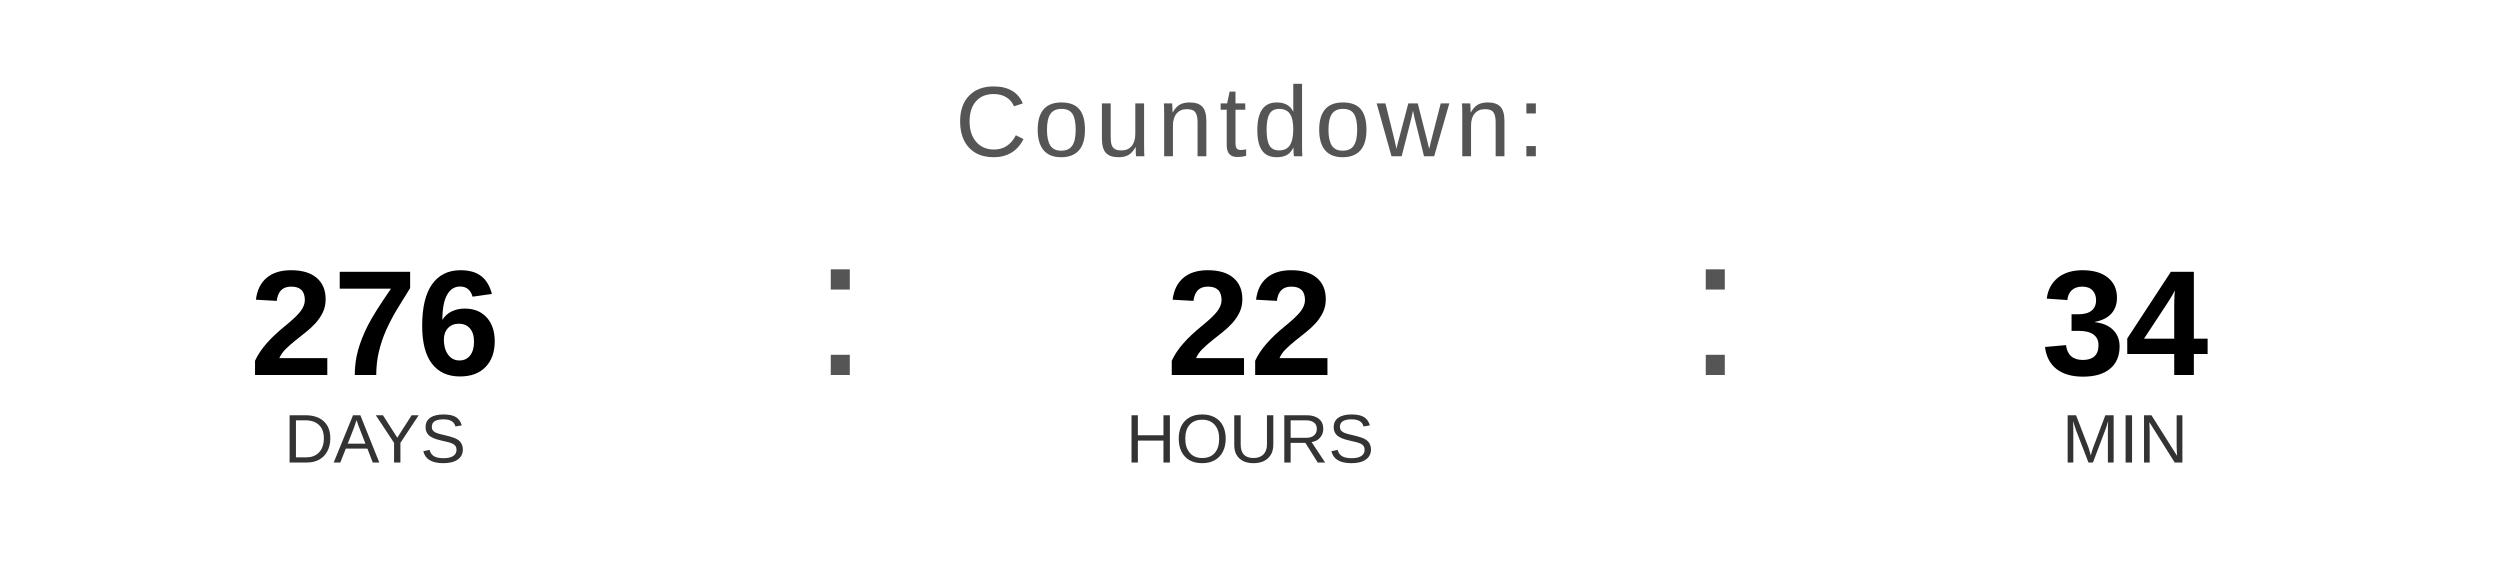
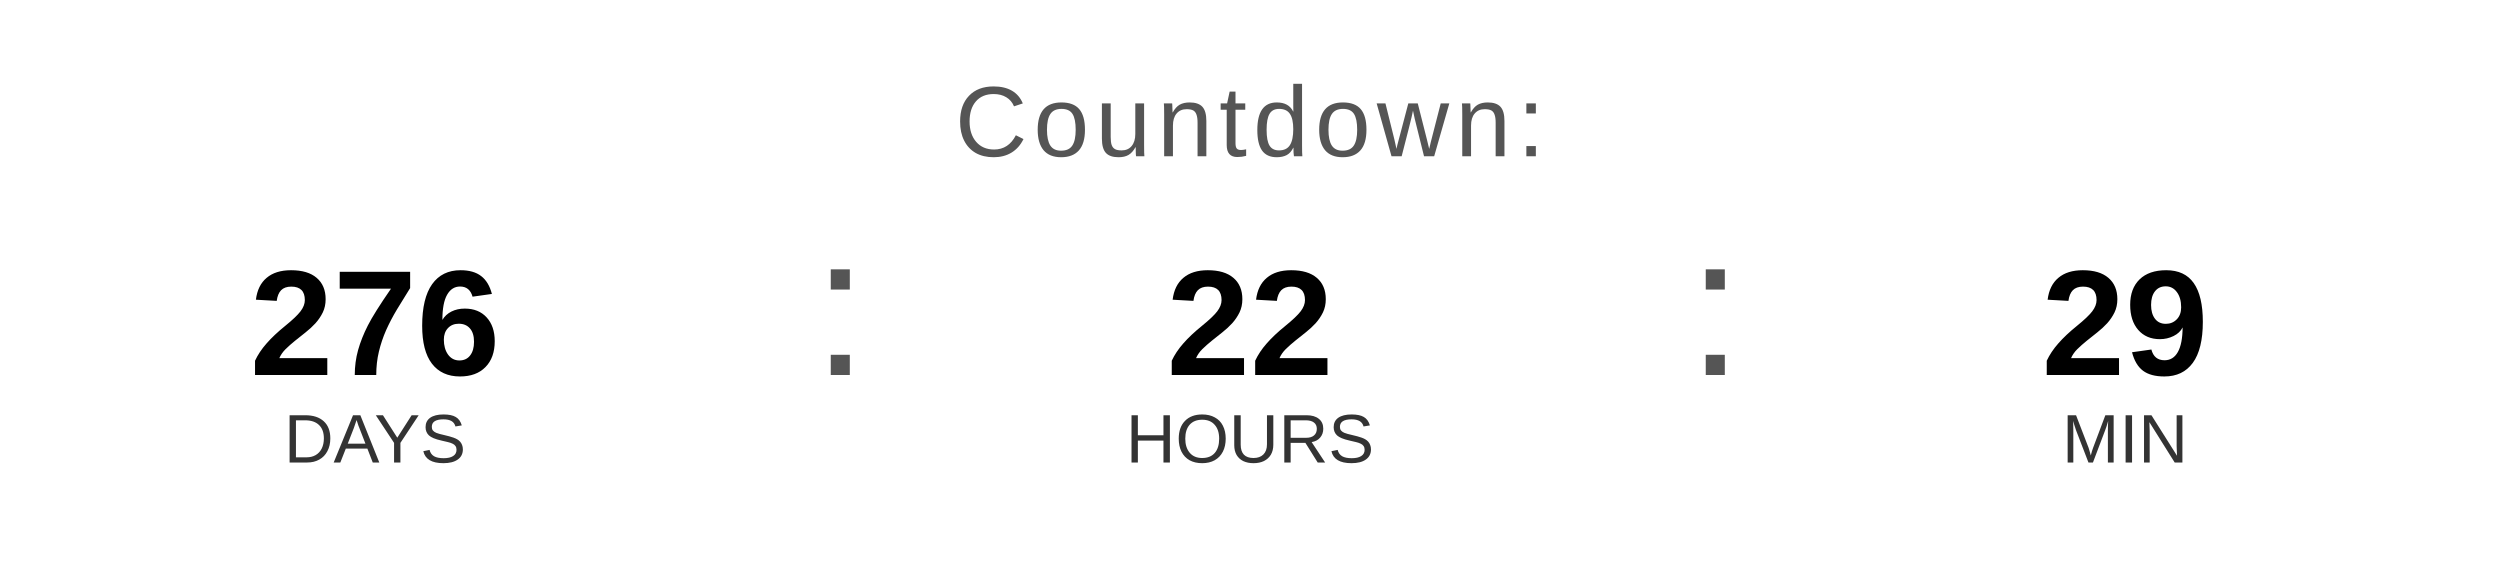
<svg xmlns="http://www.w3.org/2000/svg" width="400" height="90" viewBox="0 0 400 90">
  <text x="200" y="25" font-family="Arial, Helvetica, sans-serif" font-size="16" fill="#555555" text-anchor="middle" letter-spacing="1">
    Countdown:
  </text>
  <text x="60" y="60" font-family="Arial, Helvetica, sans-serif" font-size="24" font-weight="bold" fill="#000000" text-anchor="middle">276</text>
  <text x="60" y="74" font-family="Arial, Helvetica, sans-serif" font-size="11" fill="#333333" text-anchor="middle">DAYS</text>
  <text x="130" y="60" font-family="Arial, sans-serif" font-size="32" fill="#555555">:</text>
  <text x="200" y="60" font-family="Arial, Helvetica, sans-serif" font-size="24" font-weight="bold" fill="#000000" text-anchor="middle">22</text>
  <text x="200" y="74" font-family="Arial, Helvetica, sans-serif" font-size="11" fill="#333333" text-anchor="middle">HOURS</text>
  <text x="270" y="60" font-family="Arial, sans-serif" font-size="32" fill="#555555">:</text>
-   <text x="340" y="60" font-family="Arial, Helvetica, sans-serif" font-size="24" font-weight="bold" fill="#000000" text-anchor="middle">34</text>
+   <text x="340" y="60" font-family="Arial, Helvetica, sans-serif" font-size="24" font-weight="bold" fill="#000000" text-anchor="middle">29</text>
  <text x="340" y="74" font-family="Arial, Helvetica, sans-serif" font-size="11" fill="#333333" text-anchor="middle">MIN</text>
</svg>
